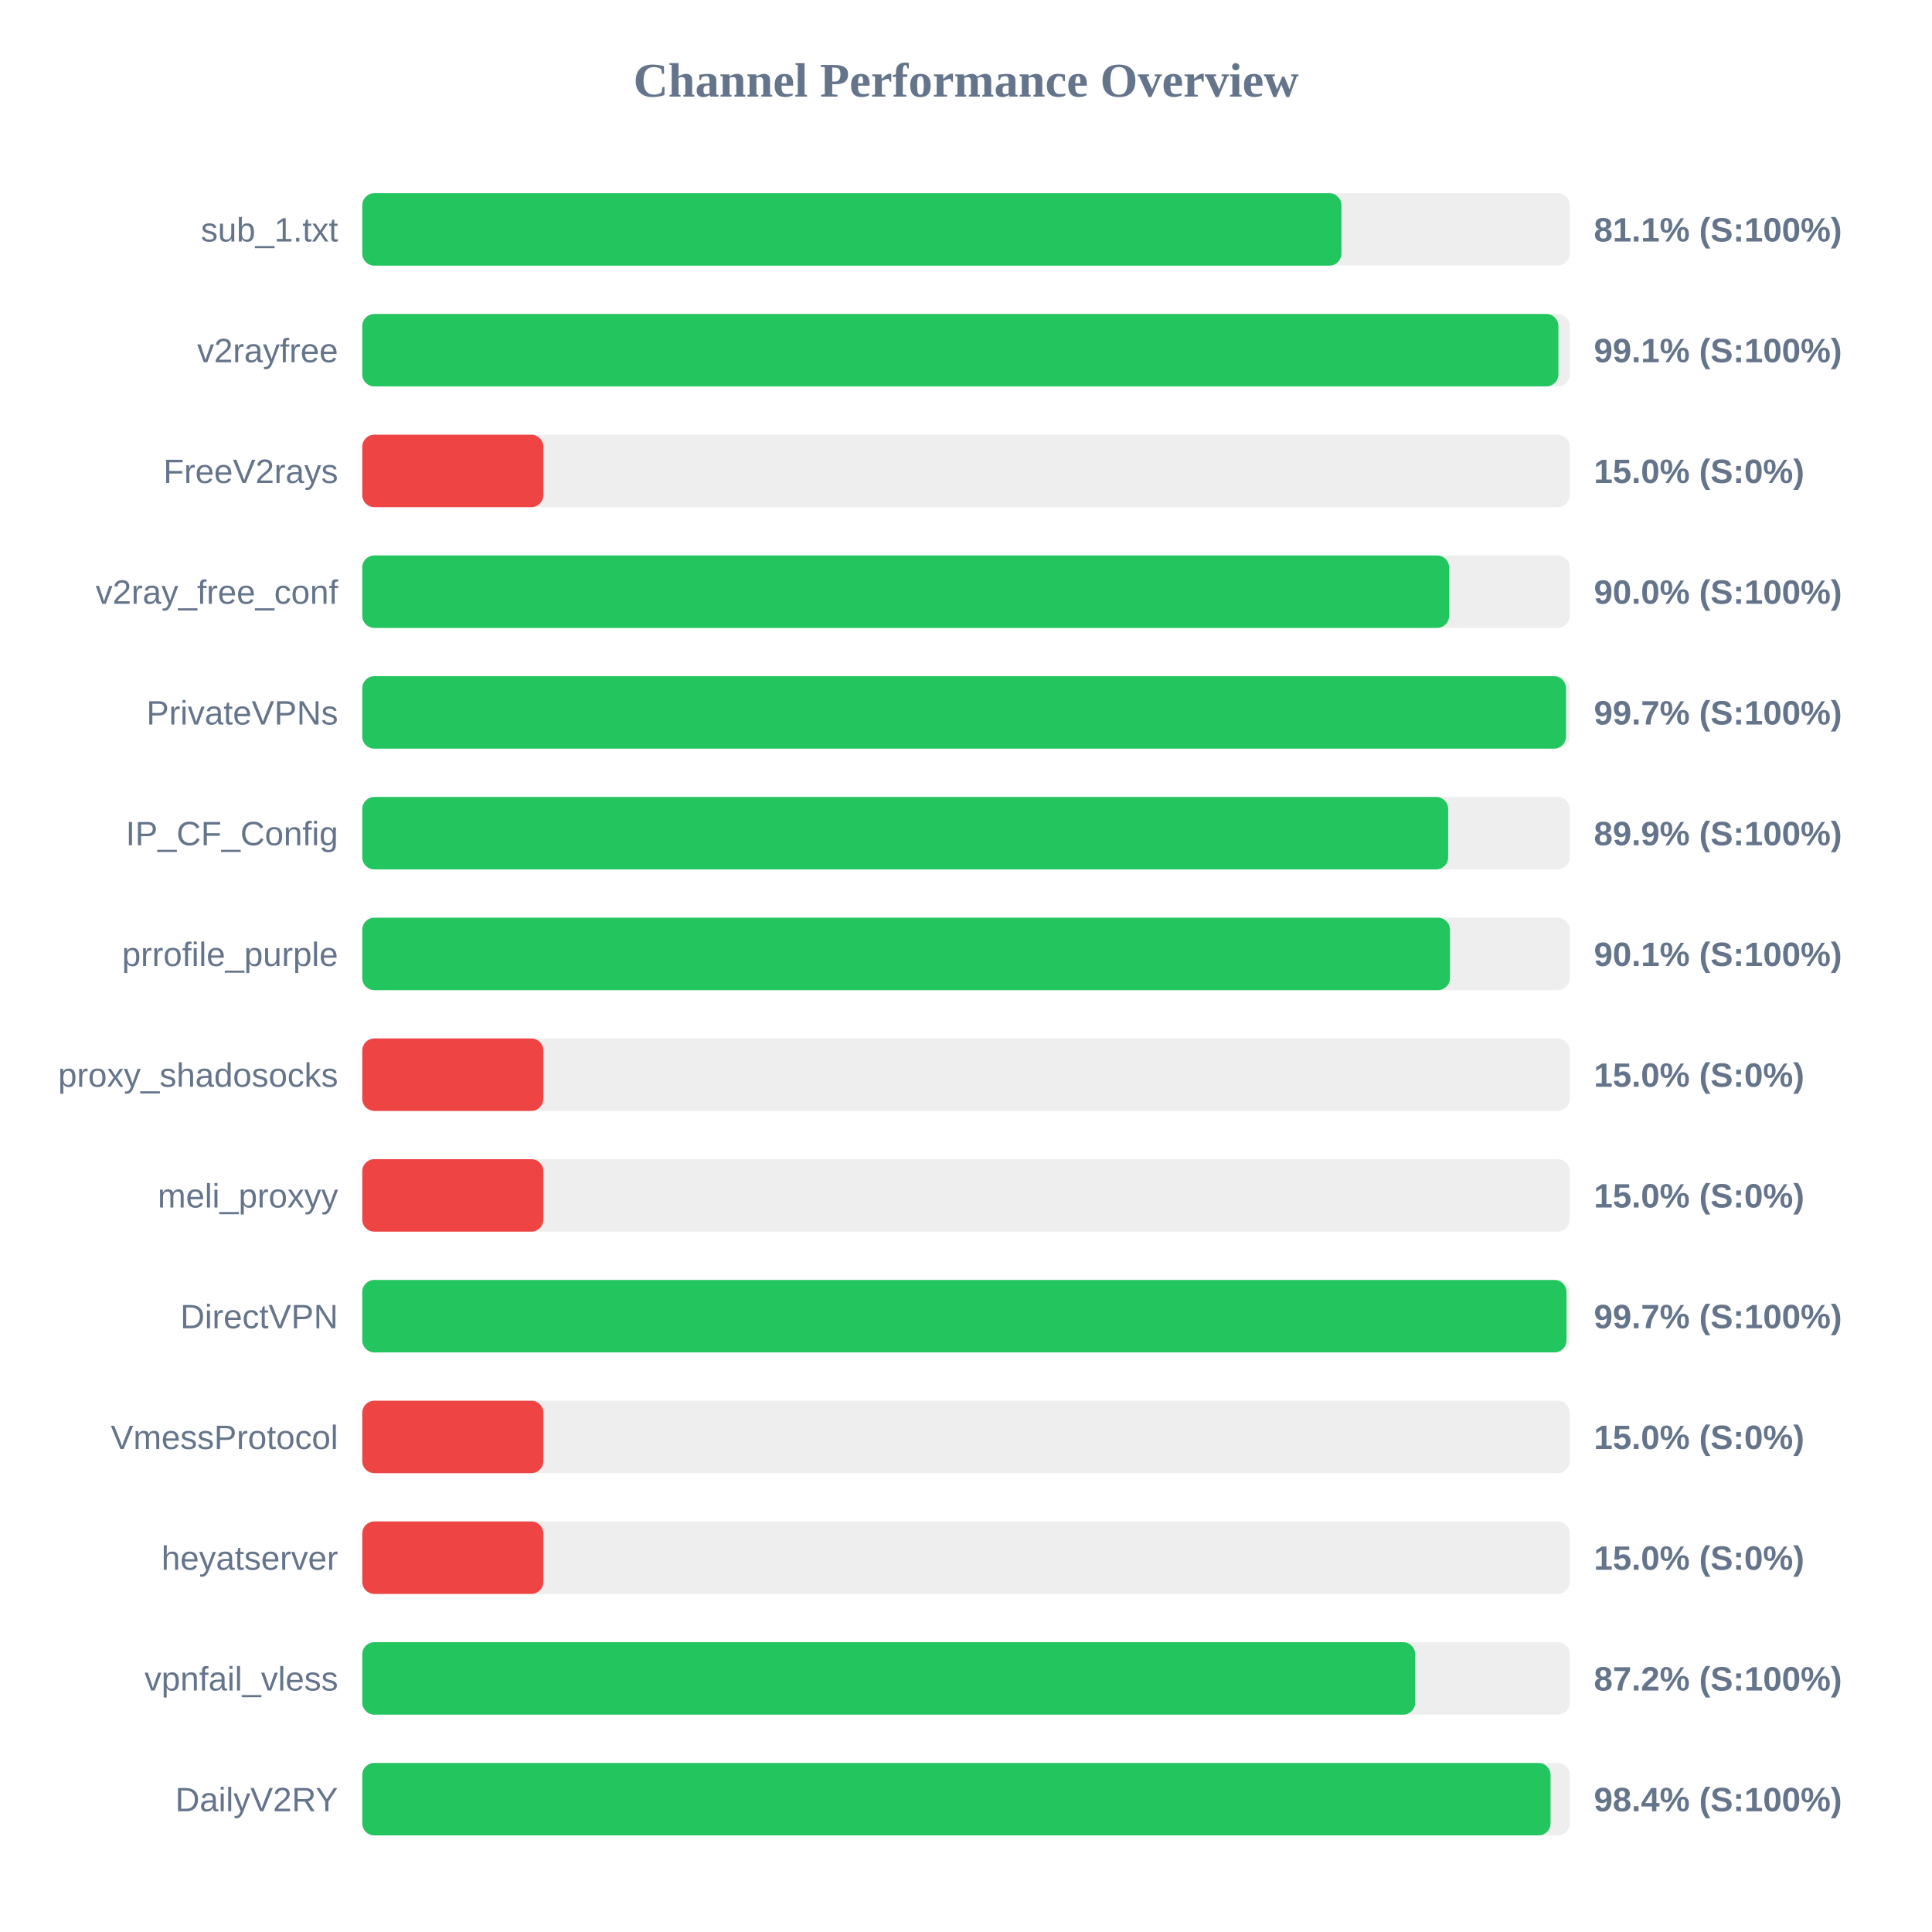
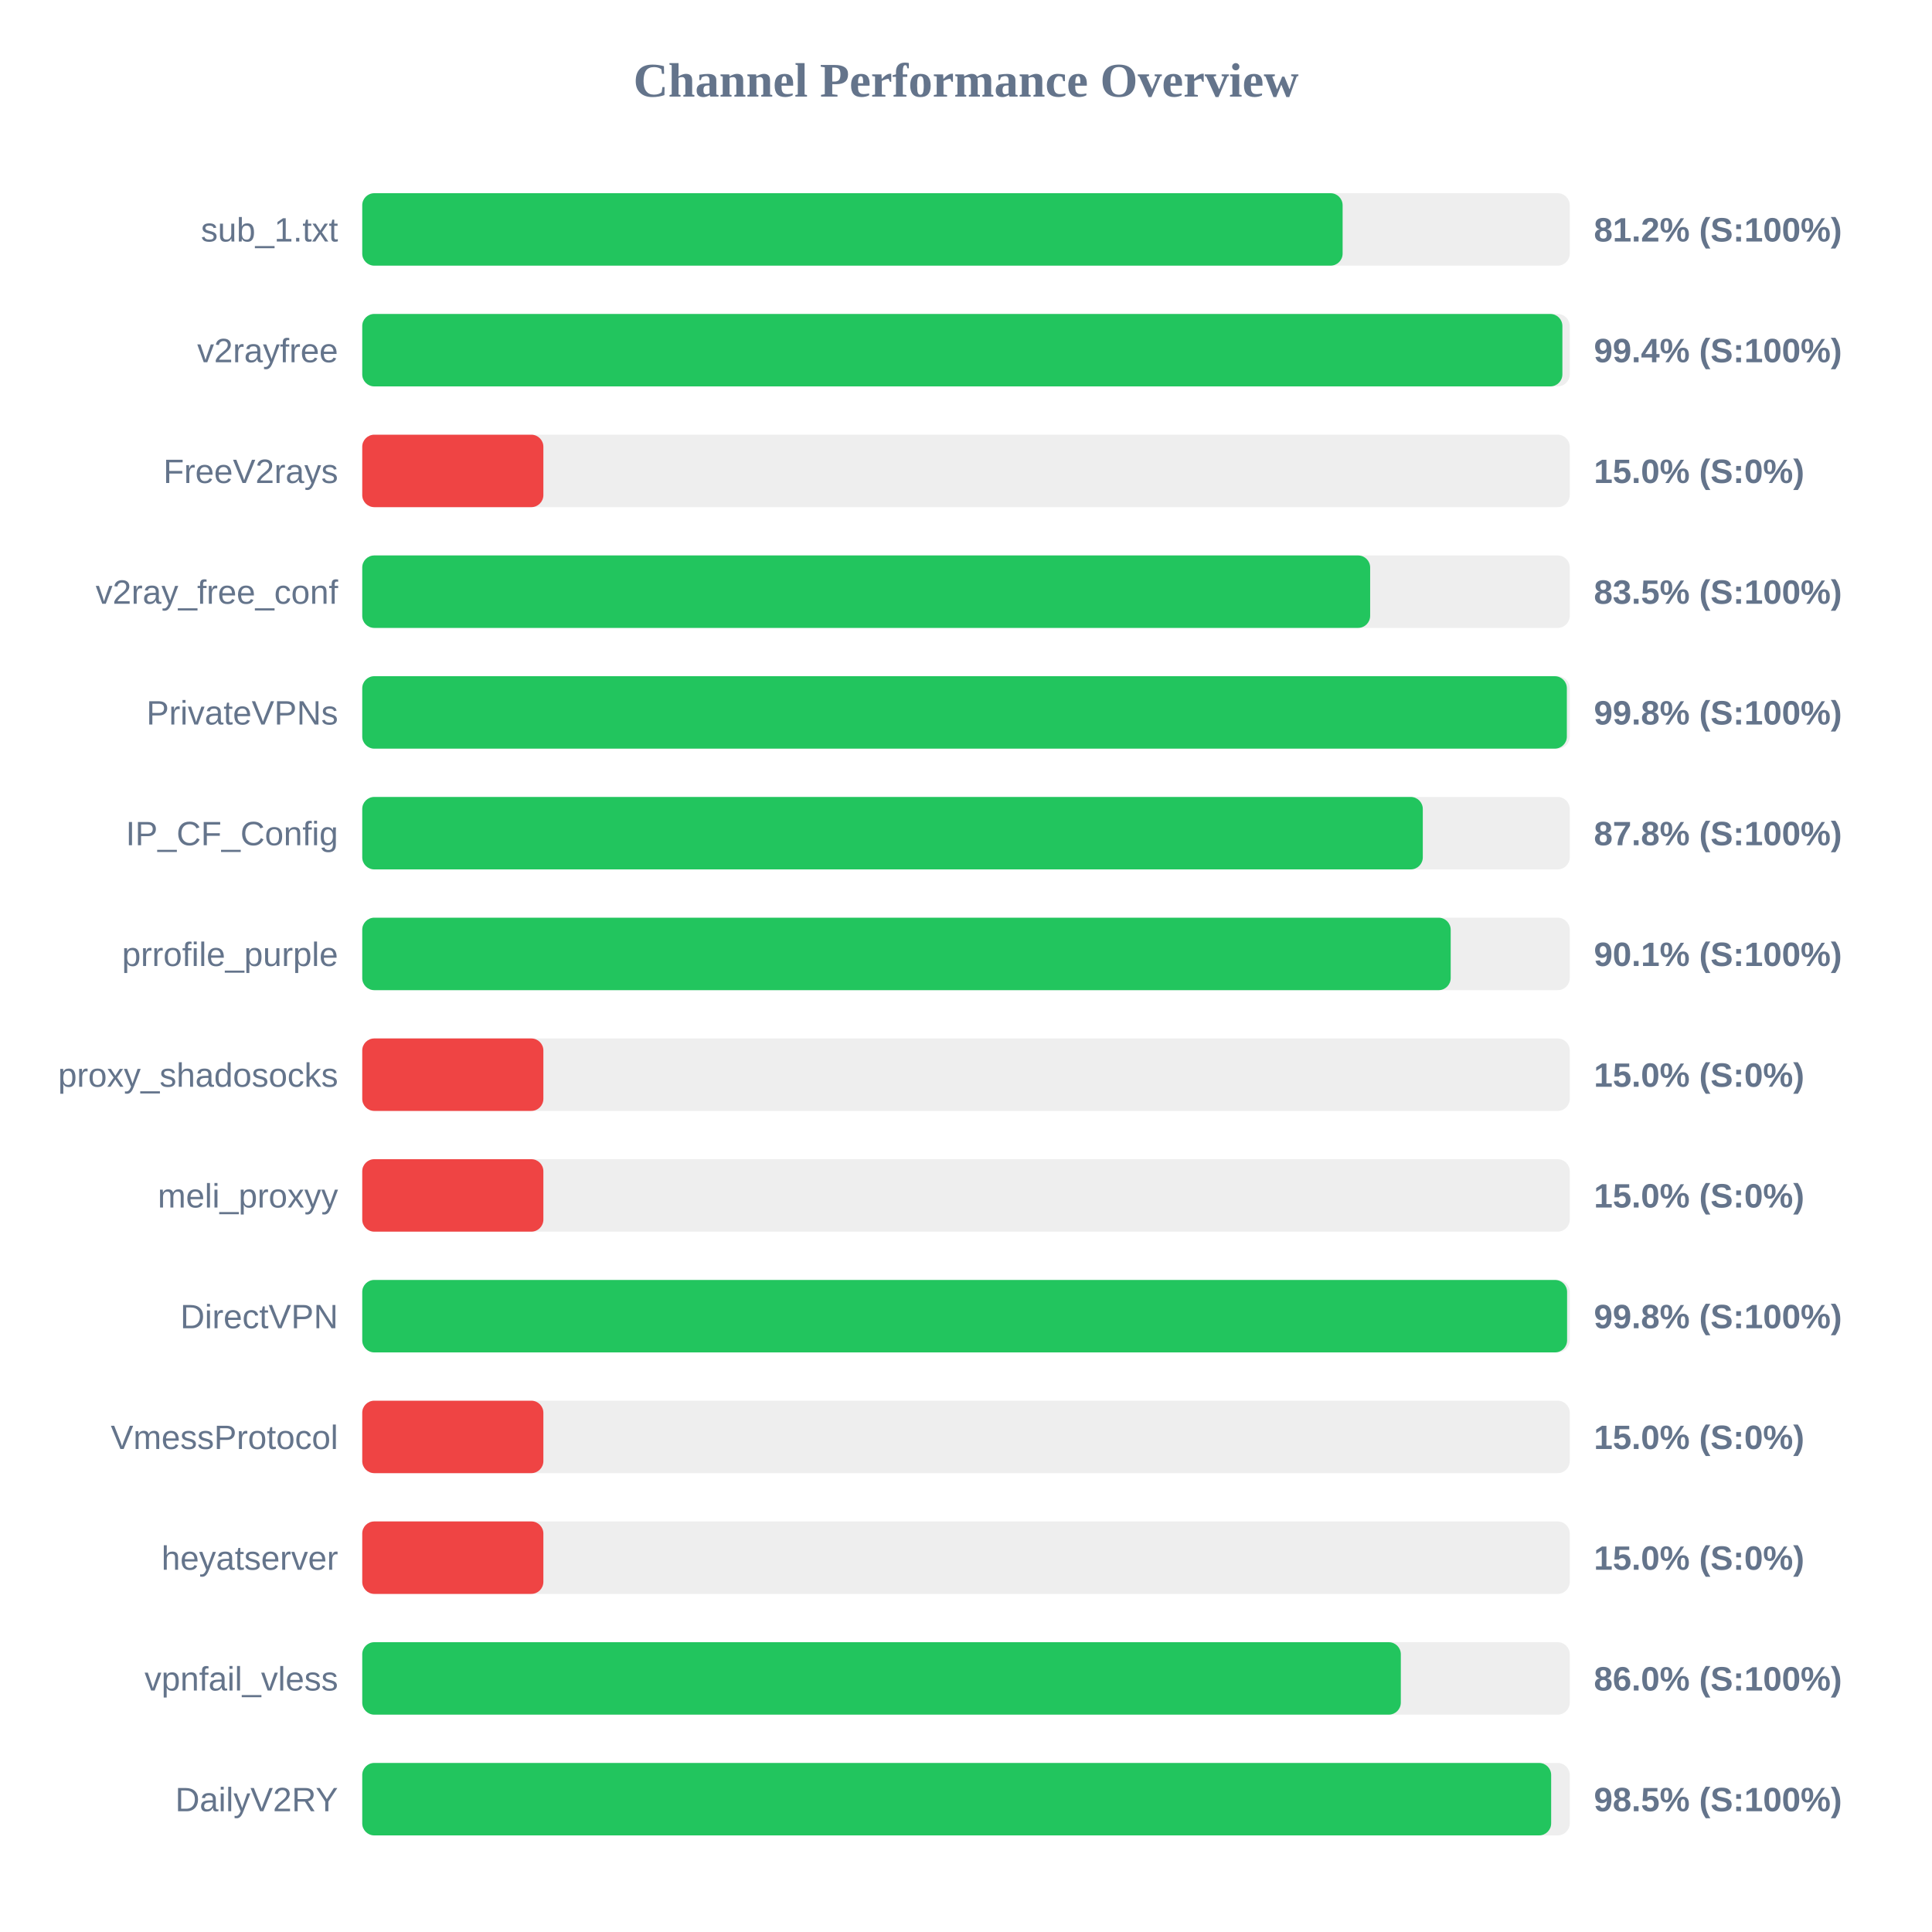
<svg xmlns="http://www.w3.org/2000/svg" width="800" height="800" version="1.1">
  <style>
        .row { font: 14px Arial; fill: #64748b; }
        .score { font: bold 14px Arial; fill: #64748b; }
    </style>
  <text x="400" y="40" text-anchor="middle" font-size="20px" font-weight="bold" fill="#64748b">Channel Performance Overview</text>
  <rect x="150" y="80" width="500" height="30" fill="#eee" rx="5" />
-   <rect x="150" y="80" width="405.45" height="30" fill="#22c55e" rx="5" />
+   <rect x="150" y="80" width="405.95" height="30" fill="#22c55e" rx="5" />
  <text x="140" y="100" text-anchor="end" class="row">sub_1.txt</text>
-   <text x="660" y="100" text-anchor="start" class="score">81.1% (S:100%)</text>
+   <text x="660" y="100" text-anchor="start" class="score">81.2% (S:100%)</text>
  <rect x="150" y="130" width="500" height="30" fill="#eee" rx="5" />
-   <rect x="150" y="130" width="495.3" height="30" fill="#22c55e" rx="5" />
+   <rect x="150" y="130" width="496.95" height="30" fill="#22c55e" rx="5" />
  <text x="140" y="150" text-anchor="end" class="row">v2rayfree</text>
-   <text x="660" y="150" text-anchor="start" class="score">99.1% (S:100%)</text>
+   <text x="660" y="150" text-anchor="start" class="score">99.4% (S:100%)</text>
  <rect x="150" y="180" width="500" height="30" fill="#eee" rx="5" />
  <rect x="150" y="180" width="75.0" height="30" fill="#ef4444" rx="5" />
  <text x="140" y="200" text-anchor="end" class="row">FreeV2rays</text>
  <text x="660" y="200" text-anchor="start" class="score">15.0% (S:0%)</text>
  <rect x="150" y="230" width="500" height="30" fill="#eee" rx="5" />
-   <rect x="150" y="230" width="450.05" height="30" fill="#22c55e" rx="5" />
+   <rect x="150" y="230" width="417.35" height="30" fill="#22c55e" rx="5" />
  <text x="140" y="250" text-anchor="end" class="row">v2ray_free_conf</text>
-   <text x="660" y="250" text-anchor="start" class="score">90.0% (S:100%)</text>
+   <text x="660" y="250" text-anchor="start" class="score">83.5% (S:100%)</text>
  <rect x="150" y="280" width="500" height="30" fill="#eee" rx="5" />
-   <rect x="150" y="280" width="498.45" height="30" fill="#22c55e" rx="5" />
+   <rect x="150" y="280" width="498.8" height="30" fill="#22c55e" rx="5" />
  <text x="140" y="300" text-anchor="end" class="row">PrivateVPNs</text>
-   <text x="660" y="300" text-anchor="start" class="score">99.7% (S:100%)</text>
+   <text x="660" y="300" text-anchor="start" class="score">99.8% (S:100%)</text>
  <rect x="150" y="330" width="500" height="30" fill="#eee" rx="5" />
-   <rect x="150" y="330" width="449.65" height="30" fill="#22c55e" rx="5" />
+   <rect x="150" y="330" width="439.15" height="30" fill="#22c55e" rx="5" />
  <text x="140" y="350" text-anchor="end" class="row">IP_CF_Config</text>
-   <text x="660" y="350" text-anchor="start" class="score">89.9% (S:100%)</text>
+   <text x="660" y="350" text-anchor="start" class="score">87.8% (S:100%)</text>
  <rect x="150" y="380" width="500" height="30" fill="#eee" rx="5" />
-   <rect x="150" y="380" width="450.4" height="30" fill="#22c55e" rx="5" />
+   <rect x="150" y="380" width="450.7" height="30" fill="#22c55e" rx="5" />
  <text x="140" y="400" text-anchor="end" class="row">prrofile_purple</text>
  <text x="660" y="400" text-anchor="start" class="score">90.1% (S:100%)</text>
  <rect x="150" y="430" width="500" height="30" fill="#eee" rx="5" />
  <rect x="150" y="430" width="75.0" height="30" fill="#ef4444" rx="5" />
  <text x="140" y="450" text-anchor="end" class="row">proxy_shadosocks</text>
  <text x="660" y="450" text-anchor="start" class="score">15.0% (S:0%)</text>
  <rect x="150" y="480" width="500" height="30" fill="#eee" rx="5" />
  <rect x="150" y="480" width="75.0" height="30" fill="#ef4444" rx="5" />
  <text x="140" y="500" text-anchor="end" class="row">meli_proxyy</text>
  <text x="660" y="500" text-anchor="start" class="score">15.0% (S:0%)</text>
  <rect x="150" y="530" width="500" height="30" fill="#eee" rx="5" />
-   <rect x="150" y="530" width="498.65" height="30" fill="#22c55e" rx="5" />
+   <rect x="150" y="530" width="498.9" height="30" fill="#22c55e" rx="5" />
  <text x="140" y="550" text-anchor="end" class="row">DirectVPN</text>
-   <text x="660" y="550" text-anchor="start" class="score">99.7% (S:100%)</text>
+   <text x="660" y="550" text-anchor="start" class="score">99.8% (S:100%)</text>
  <rect x="150" y="580" width="500" height="30" fill="#eee" rx="5" />
  <rect x="150" y="580" width="75.0" height="30" fill="#ef4444" rx="5" />
  <text x="140" y="600" text-anchor="end" class="row">VmessProtocol</text>
  <text x="660" y="600" text-anchor="start" class="score">15.0% (S:0%)</text>
  <rect x="150" y="630" width="500" height="30" fill="#eee" rx="5" />
  <rect x="150" y="630" width="75.0" height="30" fill="#ef4444" rx="5" />
  <text x="140" y="650" text-anchor="end" class="row">heyatserver</text>
  <text x="660" y="650" text-anchor="start" class="score">15.0% (S:0%)</text>
  <rect x="150" y="680" width="500" height="30" fill="#eee" rx="5" />
-   <rect x="150" y="680" width="436.0" height="30" fill="#22c55e" rx="5" />
+   <rect x="150" y="680" width="430.05" height="30" fill="#22c55e" rx="5" />
  <text x="140" y="700" text-anchor="end" class="row">vpnfail_vless</text>
-   <text x="660" y="700" text-anchor="start" class="score">87.2% (S:100%)</text>
+   <text x="660" y="700" text-anchor="start" class="score">86.0% (S:100%)</text>
  <rect x="150" y="730" width="500" height="30" fill="#eee" rx="5" />
-   <rect x="150" y="730" width="492.05" height="30" fill="#22c55e" rx="5" />
+   <rect x="150" y="730" width="492.3" height="30" fill="#22c55e" rx="5" />
  <text x="140" y="750" text-anchor="end" class="row">DailyV2RY</text>
-   <text x="660" y="750" text-anchor="start" class="score">98.4% (S:100%)</text>
+   <text x="660" y="750" text-anchor="start" class="score">98.5% (S:100%)</text>
</svg>
